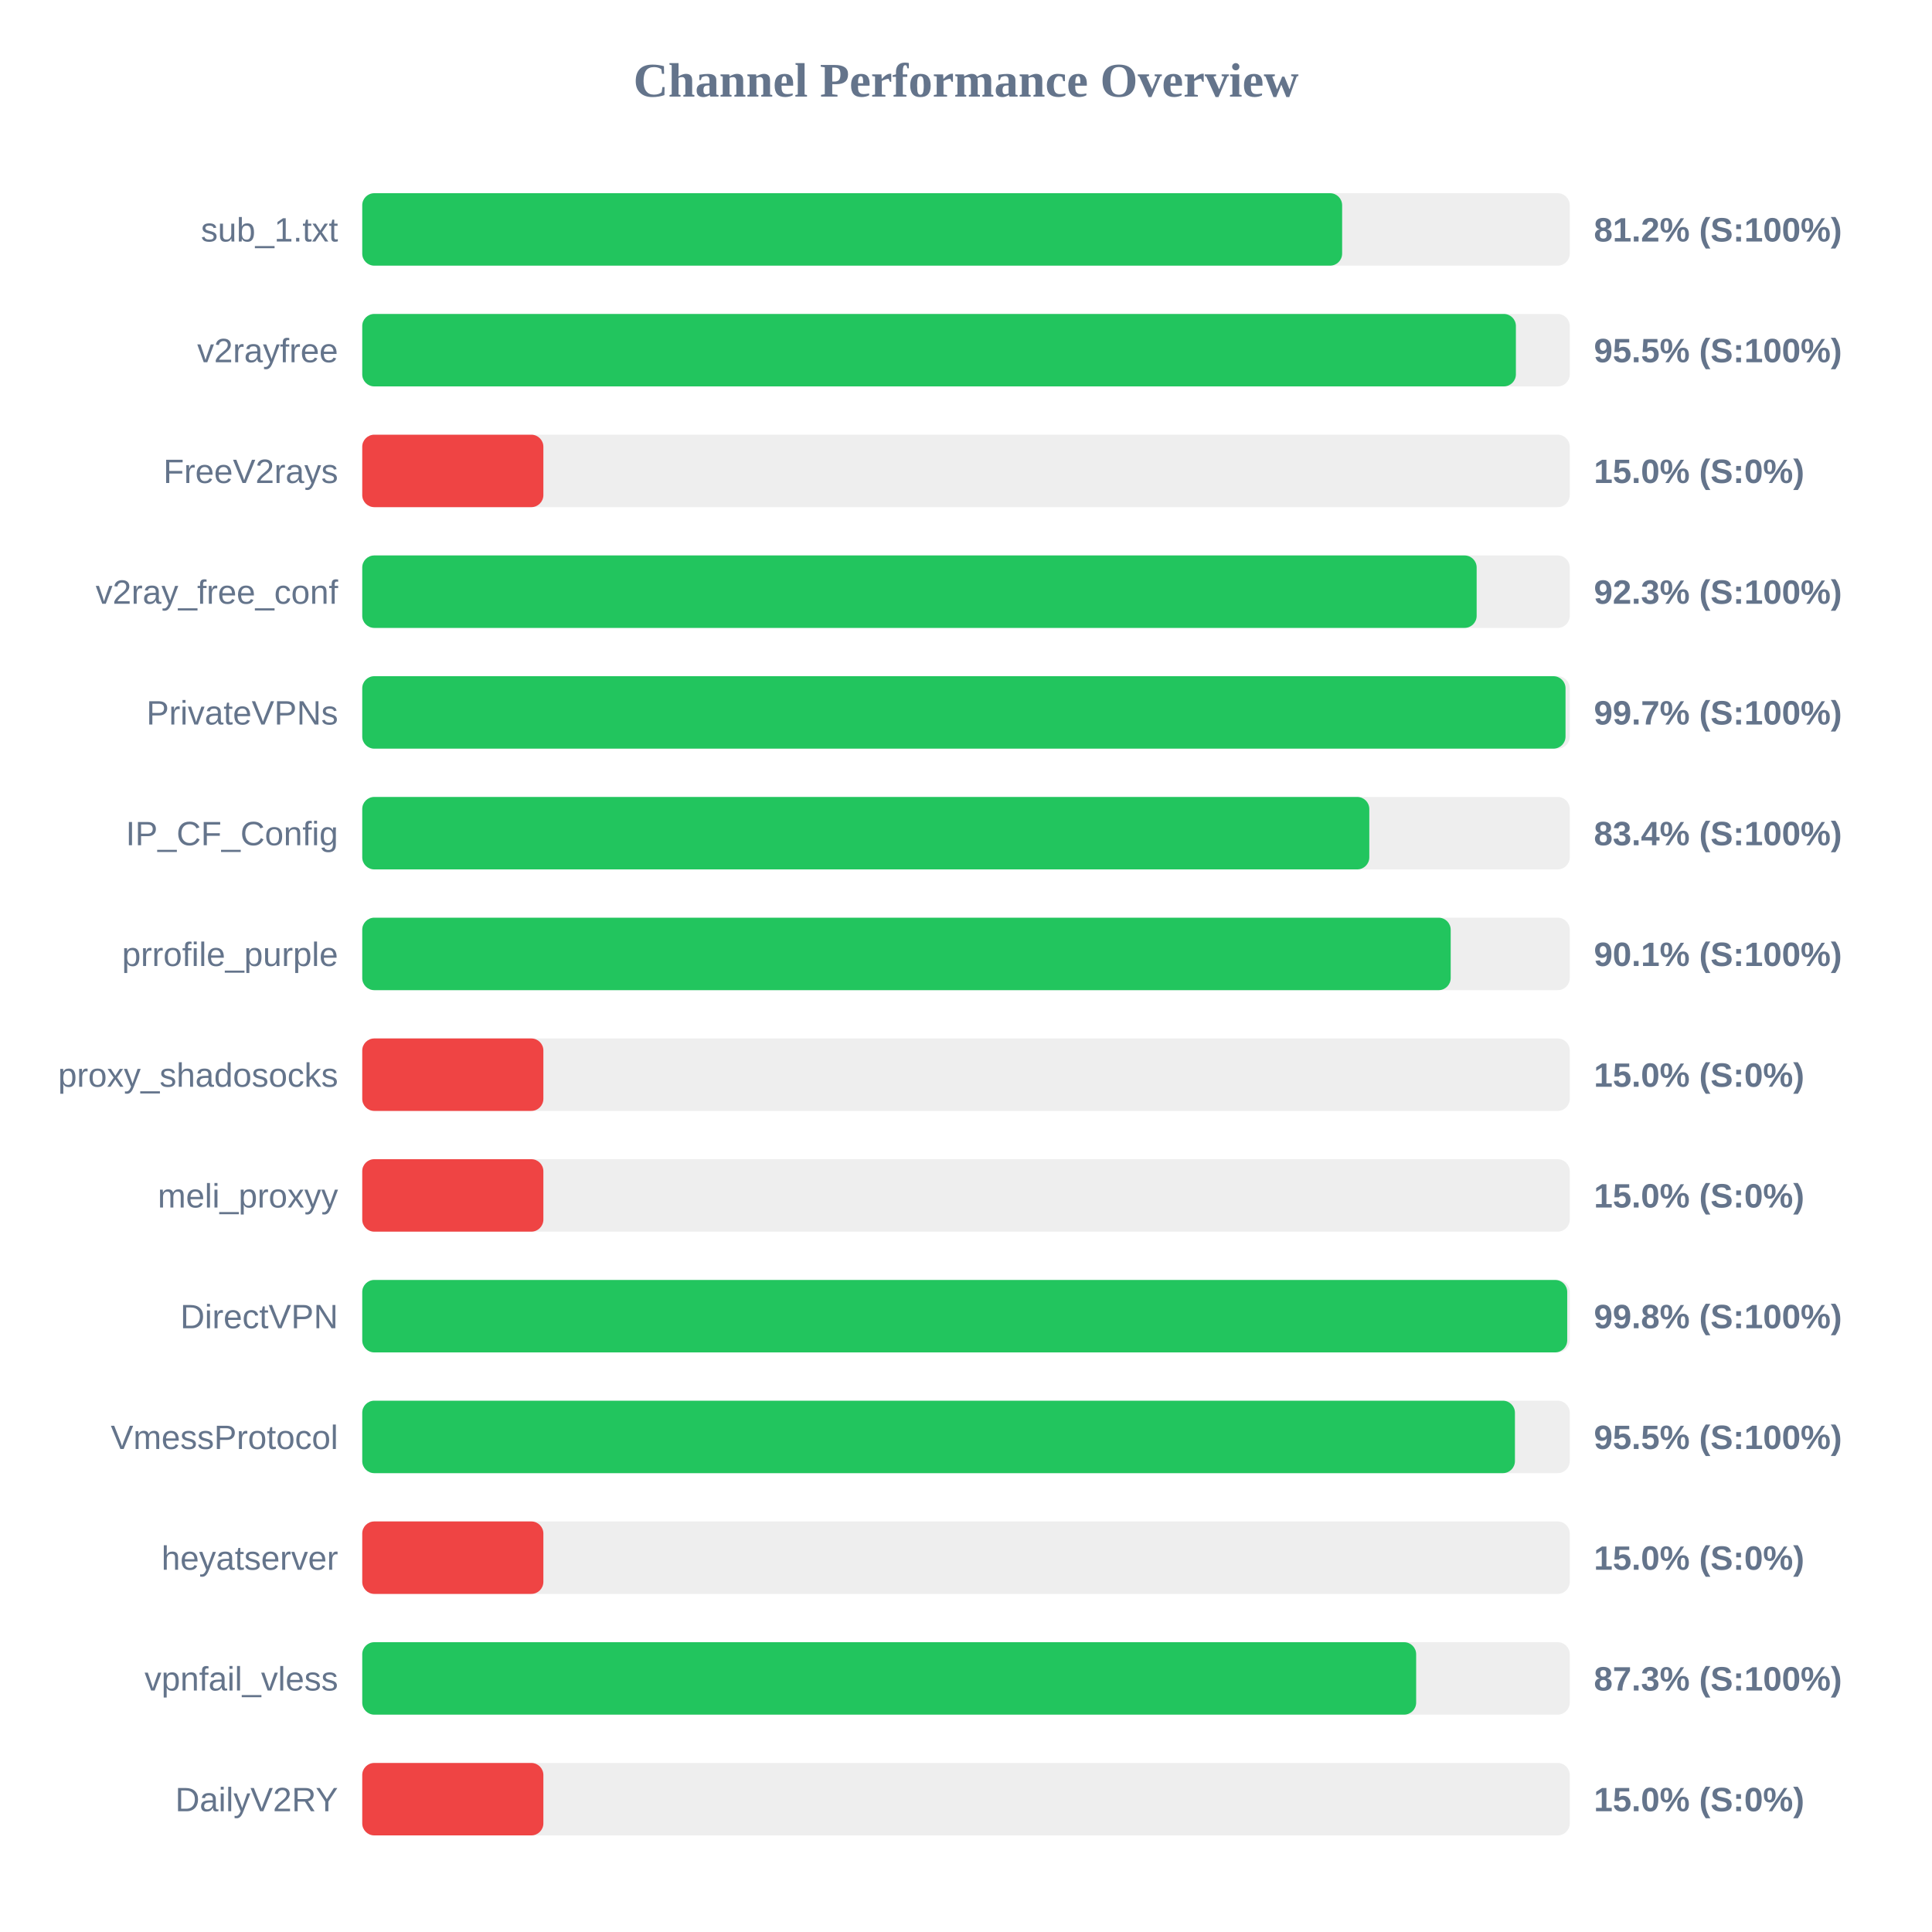
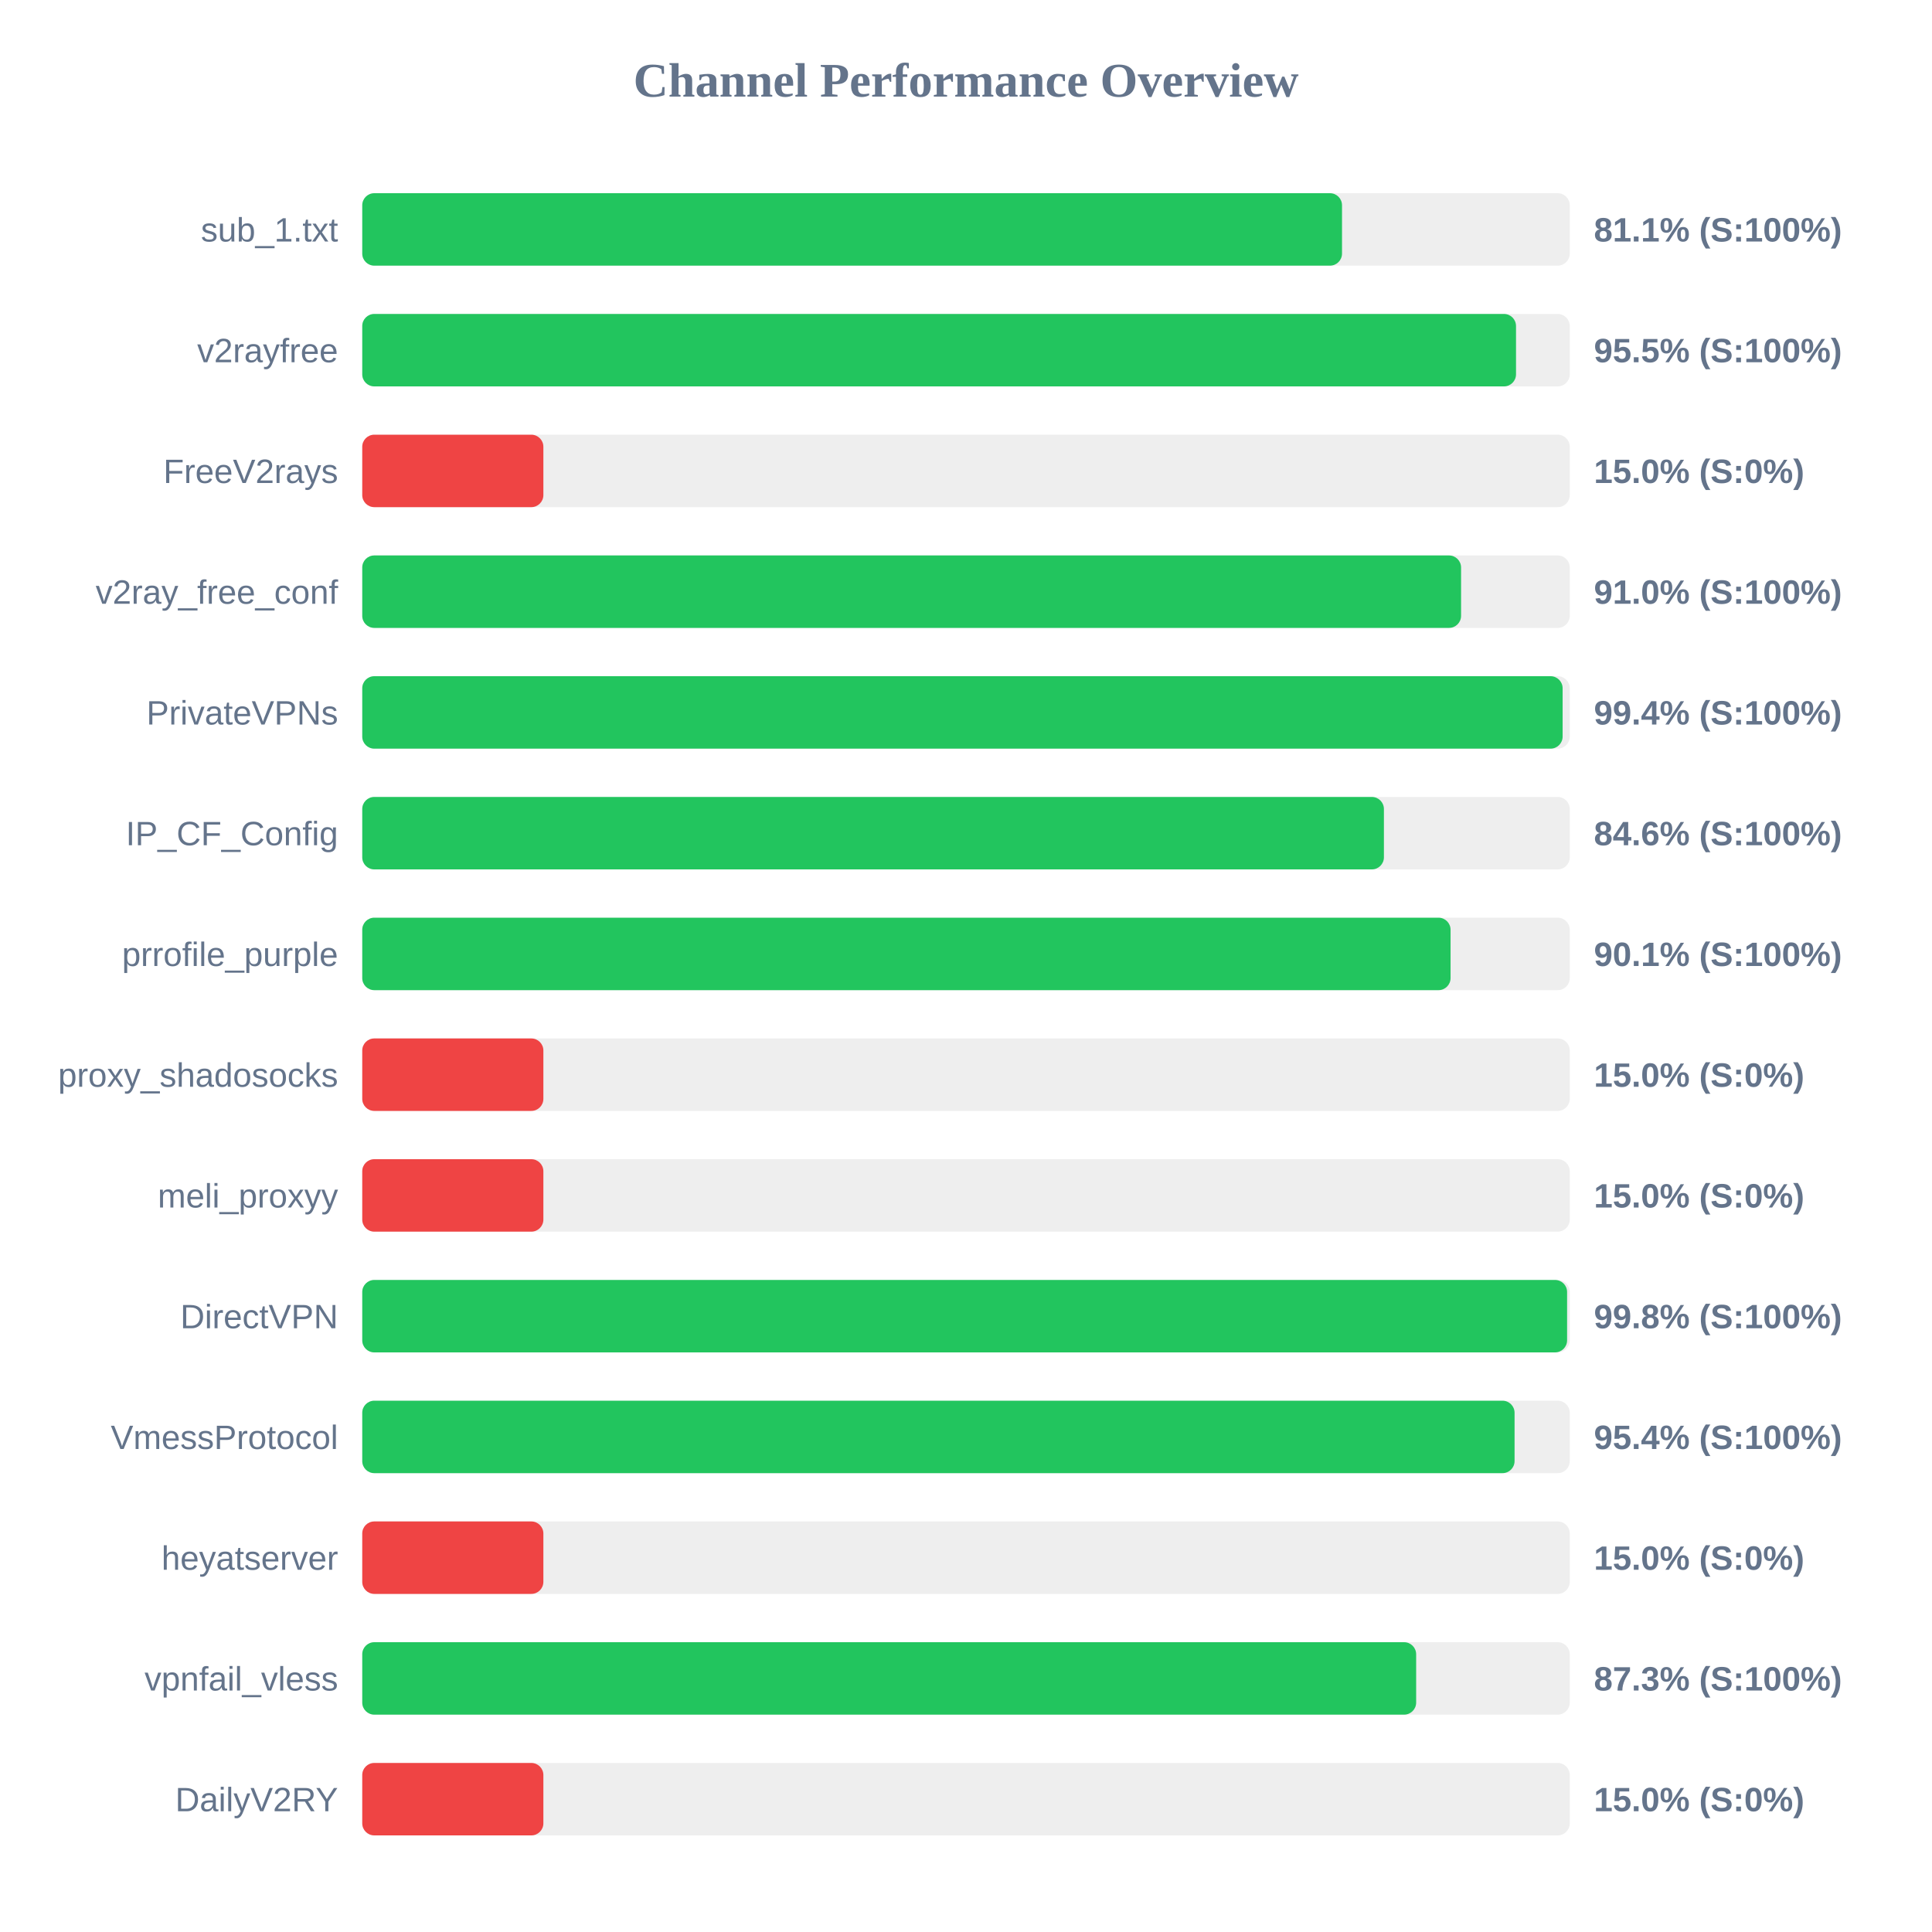
<svg xmlns="http://www.w3.org/2000/svg" width="800" height="800" version="1.1">
  <style>
        .row { font: 14px Arial; fill: #64748b; }
        .score { font: bold 14px Arial; fill: #64748b; }
    </style>
  <text x="400" y="40" text-anchor="middle" font-size="20px" font-weight="bold" fill="#64748b">Channel Performance Overview</text>
  <rect x="150" y="80" width="500" height="30" fill="#eee" rx="5" />
-   <rect x="150" y="80" width="405.75" height="30" fill="#22c55e" rx="5" />
+   <rect x="150" y="80" width="405.7" height="30" fill="#22c55e" rx="5" />
  <text x="140" y="100" text-anchor="end" class="row">sub_1.txt</text>
-   <text x="660" y="100" text-anchor="start" class="score">81.2% (S:100%)</text>
+   <text x="660" y="100" text-anchor="start" class="score">81.1% (S:100%)</text>
  <rect x="150" y="130" width="500" height="30" fill="#eee" rx="5" />
-   <rect x="150" y="130" width="477.7" height="30" fill="#22c55e" rx="5" />
+   <rect x="150" y="130" width="477.75" height="30" fill="#22c55e" rx="5" />
  <text x="140" y="150" text-anchor="end" class="row">v2rayfree</text>
  <text x="660" y="150" text-anchor="start" class="score">95.5% (S:100%)</text>
  <rect x="150" y="180" width="500" height="30" fill="#eee" rx="5" />
  <rect x="150" y="180" width="75.0" height="30" fill="#ef4444" rx="5" />
  <text x="140" y="200" text-anchor="end" class="row">FreeV2rays</text>
  <text x="660" y="200" text-anchor="start" class="score">15.0% (S:0%)</text>
  <rect x="150" y="230" width="500" height="30" fill="#eee" rx="5" />
-   <rect x="150" y="230" width="461.45" height="30" fill="#22c55e" rx="5" />
+   <rect x="150" y="230" width="455.0" height="30" fill="#22c55e" rx="5" />
  <text x="140" y="250" text-anchor="end" class="row">v2ray_free_conf</text>
-   <text x="660" y="250" text-anchor="start" class="score">92.3% (S:100%)</text>
+   <text x="660" y="250" text-anchor="start" class="score">91.0% (S:100%)</text>
  <rect x="150" y="280" width="500" height="30" fill="#eee" rx="5" />
-   <rect x="150" y="280" width="498.25" height="30" fill="#22c55e" rx="5" />
+   <rect x="150" y="280" width="497.05" height="30" fill="#22c55e" rx="5" />
  <text x="140" y="300" text-anchor="end" class="row">PrivateVPNs</text>
-   <text x="660" y="300" text-anchor="start" class="score">99.7% (S:100%)</text>
+   <text x="660" y="300" text-anchor="start" class="score">99.4% (S:100%)</text>
  <rect x="150" y="330" width="500" height="30" fill="#eee" rx="5" />
-   <rect x="150" y="330" width="417.0" height="30" fill="#22c55e" rx="5" />
+   <rect x="150" y="330" width="423.05" height="30" fill="#22c55e" rx="5" />
  <text x="140" y="350" text-anchor="end" class="row">IP_CF_Config</text>
-   <text x="660" y="350" text-anchor="start" class="score">83.4% (S:100%)</text>
+   <text x="660" y="350" text-anchor="start" class="score">84.6% (S:100%)</text>
  <rect x="150" y="380" width="500" height="30" fill="#eee" rx="5" />
-   <rect x="150" y="380" width="450.7" height="30" fill="#22c55e" rx="5" />
+   <rect x="150" y="380" width="450.65" height="30" fill="#22c55e" rx="5" />
  <text x="140" y="400" text-anchor="end" class="row">prrofile_purple</text>
  <text x="660" y="400" text-anchor="start" class="score">90.1% (S:100%)</text>
  <rect x="150" y="430" width="500" height="30" fill="#eee" rx="5" />
  <rect x="150" y="430" width="75.0" height="30" fill="#ef4444" rx="5" />
  <text x="140" y="450" text-anchor="end" class="row">proxy_shadosocks</text>
  <text x="660" y="450" text-anchor="start" class="score">15.0% (S:0%)</text>
  <rect x="150" y="480" width="500" height="30" fill="#eee" rx="5" />
  <rect x="150" y="480" width="75.0" height="30" fill="#ef4444" rx="5" />
  <text x="140" y="500" text-anchor="end" class="row">meli_proxyy</text>
  <text x="660" y="500" text-anchor="start" class="score">15.0% (S:0%)</text>
  <rect x="150" y="530" width="500" height="30" fill="#eee" rx="5" />
-   <rect x="150" y="530" width="498.95" height="30" fill="#22c55e" rx="5" />
+   <rect x="150" y="530" width="498.9" height="30" fill="#22c55e" rx="5" />
  <text x="140" y="550" text-anchor="end" class="row">DirectVPN</text>
  <text x="660" y="550" text-anchor="start" class="score">99.8% (S:100%)</text>
  <rect x="150" y="580" width="500" height="30" fill="#eee" rx="5" />
-   <rect x="150" y="580" width="477.3" height="30" fill="#22c55e" rx="5" />
+   <rect x="150" y="580" width="477.15" height="30" fill="#22c55e" rx="5" />
  <text x="140" y="600" text-anchor="end" class="row">VmessProtocol</text>
-   <text x="660" y="600" text-anchor="start" class="score">95.5% (S:100%)</text>
+   <text x="660" y="600" text-anchor="start" class="score">95.4% (S:100%)</text>
  <rect x="150" y="630" width="500" height="30" fill="#eee" rx="5" />
  <rect x="150" y="630" width="75.0" height="30" fill="#ef4444" rx="5" />
  <text x="140" y="650" text-anchor="end" class="row">heyatserver</text>
  <text x="660" y="650" text-anchor="start" class="score">15.0% (S:0%)</text>
  <rect x="150" y="680" width="500" height="30" fill="#eee" rx="5" />
  <rect x="150" y="680" width="436.4" height="30" fill="#22c55e" rx="5" />
  <text x="140" y="700" text-anchor="end" class="row">vpnfail_vless</text>
  <text x="660" y="700" text-anchor="start" class="score">87.3% (S:100%)</text>
  <rect x="150" y="730" width="500" height="30" fill="#eee" rx="5" />
  <rect x="150" y="730" width="75.0" height="30" fill="#ef4444" rx="5" />
  <text x="140" y="750" text-anchor="end" class="row">DailyV2RY</text>
  <text x="660" y="750" text-anchor="start" class="score">15.0% (S:0%)</text>
</svg>
